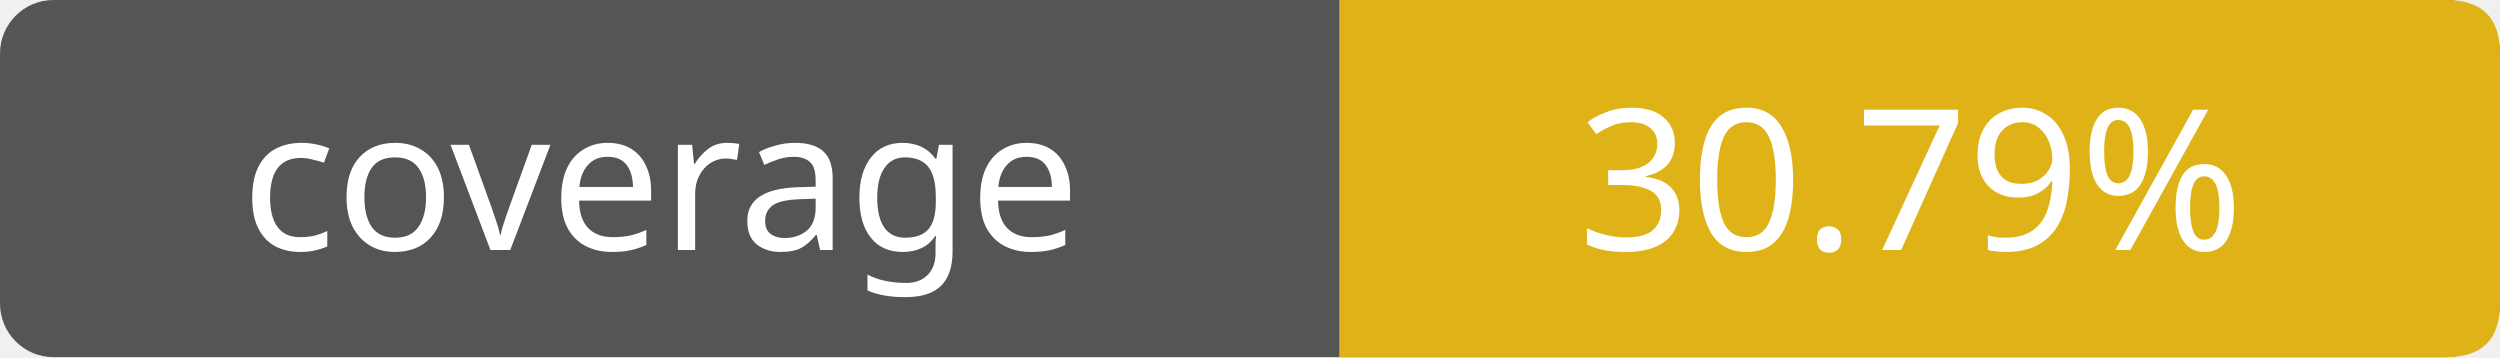
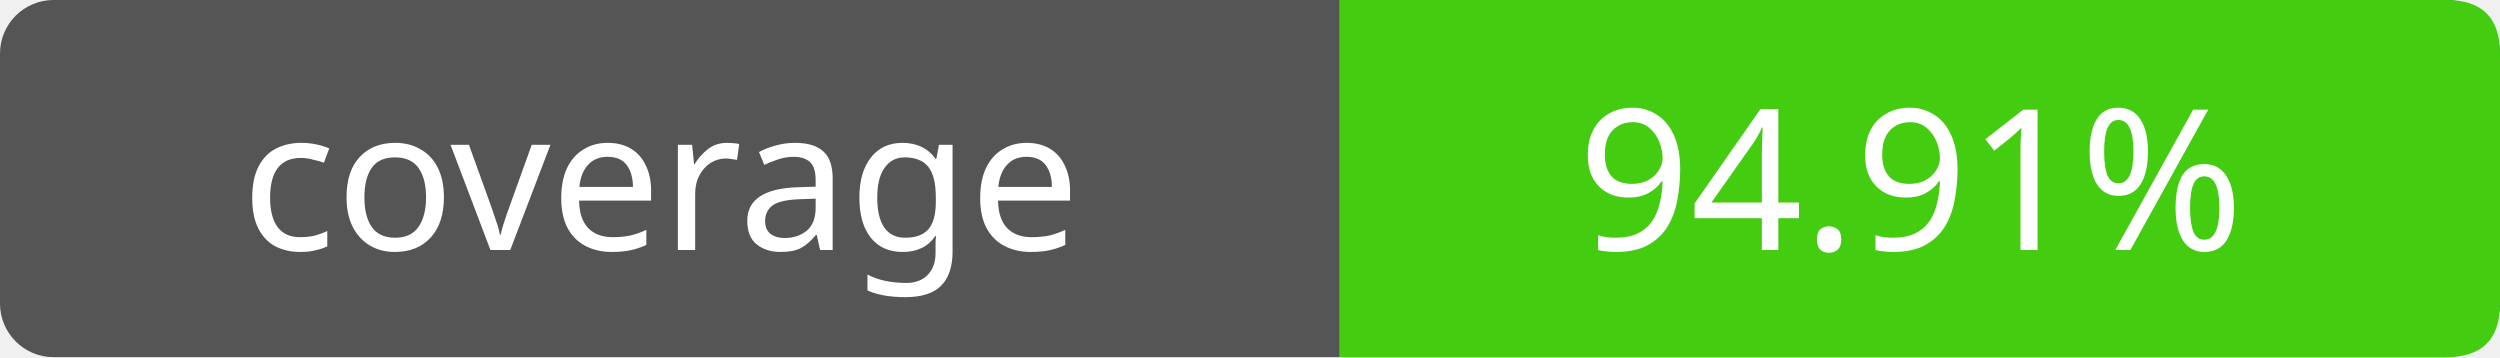
- <svg xmlns="http://www.w3.org/2000/svg" width="140" height="20" role="img" aria-label="coverage: 30.79%">
+ <svg xmlns="http://www.w3.org/2000/svg" width="140" height="20" role="img" aria-label="coverage: 94.91%">
  <rect width="140" height="20" rx="3" fill="#555" />
-   <path fill="#dfb317" d="M75 0h62q3 0 3 3v14q0 3-3 3H75z" />
+   <path fill="#4c1" d="M75 0h62q3 0 3 3v14q0 3-3 3H75z" />
  <g fill="#fff" text-anchor="middle" font-family="Verdana,sans-serif" font-size="11">
    <text x="37" y="14">coverage</text>
-     <text x="107" y="14">30.79%</text>
+     <text x="107" y="14">94.91%</text>
  </g>
</svg>
